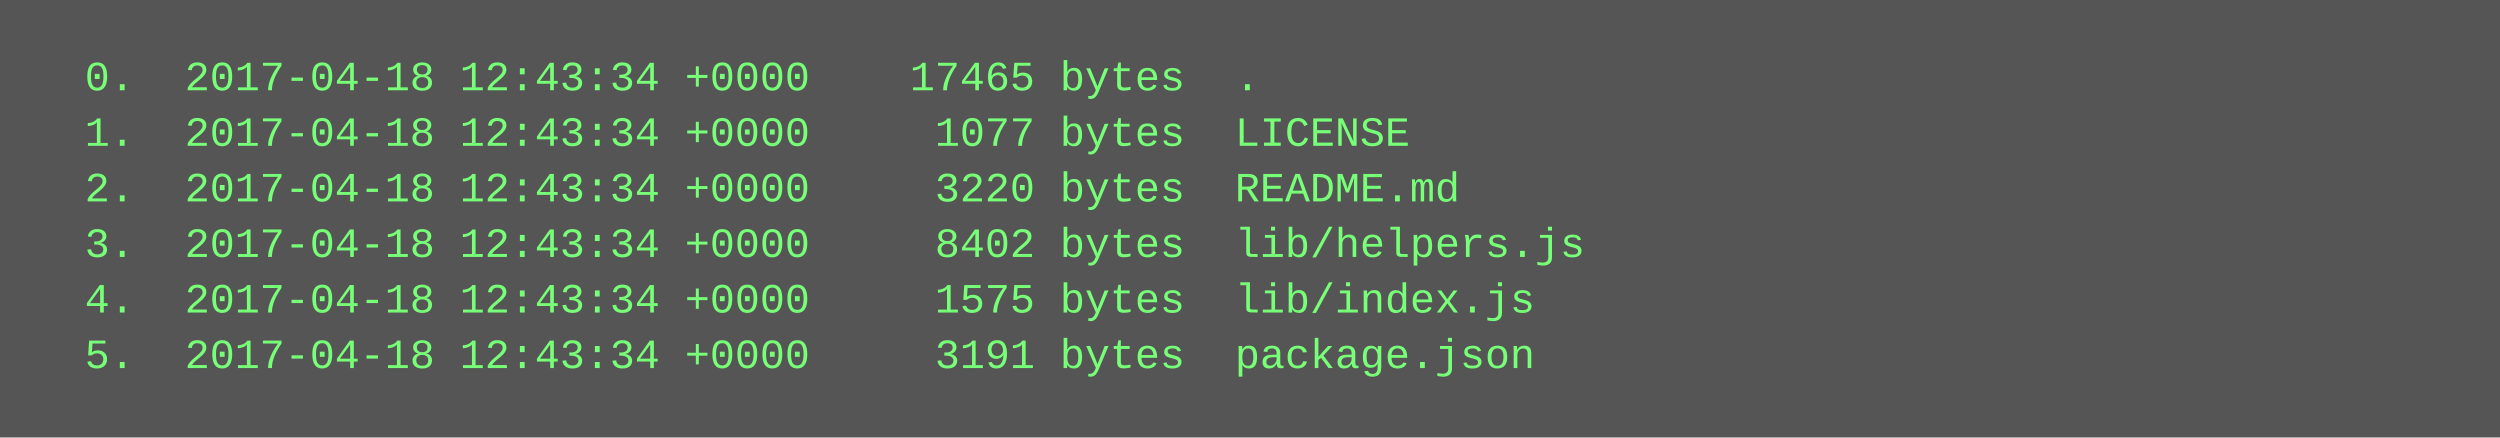
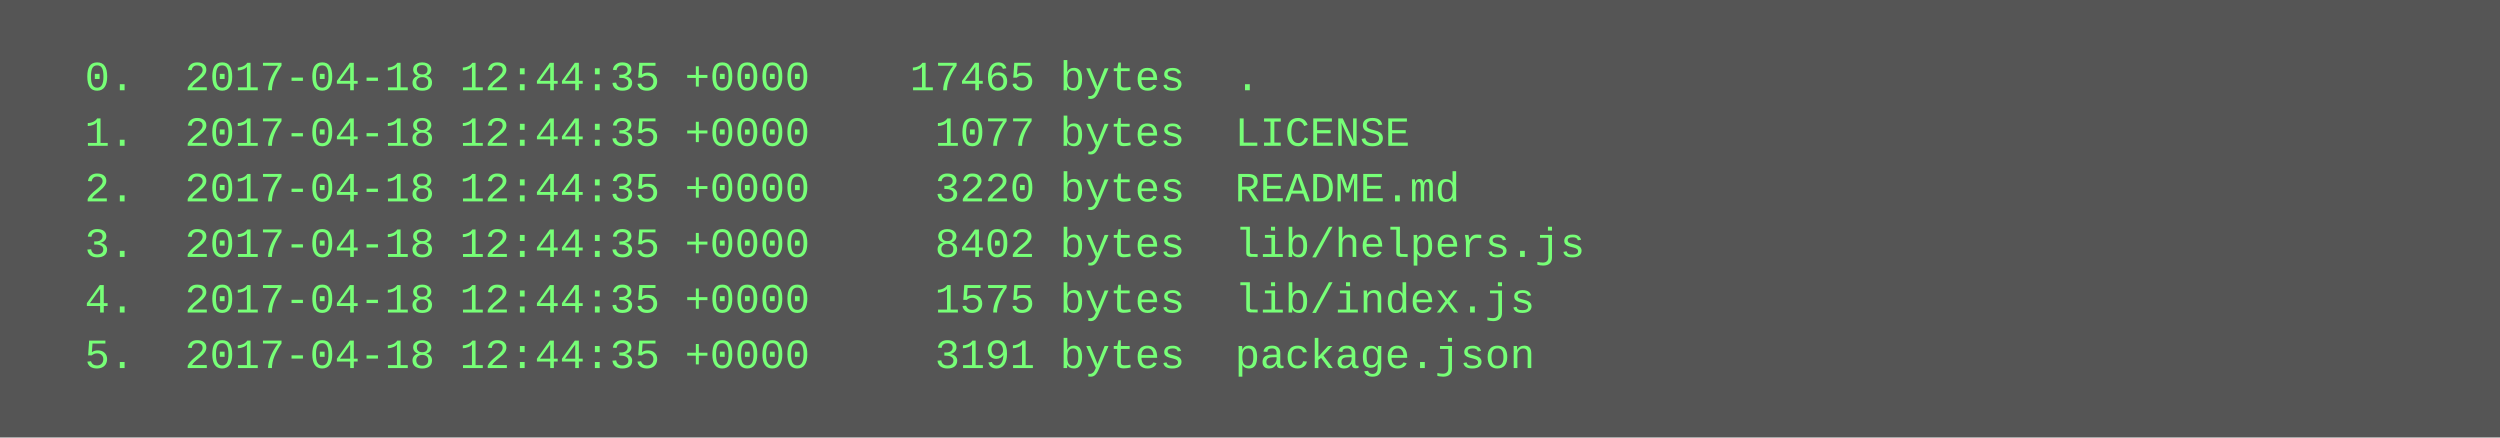
<svg xmlns="http://www.w3.org/2000/svg" height="126" width="720">
  <rect height="126" fill="#555" width="720" />
  <text fill="#7f7" font-family="Courier New" font-size="12" xml:space="preserve">
-     <tspan x="10" y="26">  0.  2017-04-18 12:43:34 +0000    17465 bytes  .</tspan>
-     <tspan x="10" y="42">  1.  2017-04-18 12:43:34 +0000     1077 bytes  LICENSE</tspan>
-     <tspan x="10" y="58">  2.  2017-04-18 12:43:34 +0000     3220 bytes  README.md</tspan>
-     <tspan x="10" y="74">  3.  2017-04-18 12:43:34 +0000     8402 bytes  lib/helpers.js</tspan>
-     <tspan x="10" y="90">  4.  2017-04-18 12:43:34 +0000     1575 bytes  lib/index.js</tspan>
-     <tspan x="10" y="106">  5.  2017-04-18 12:43:34 +0000     3191 bytes  package.json</tspan>
+     <tspan x="10" y="26">  0.  2017-04-18 12:44:35 +0000    17465 bytes  .</tspan>
+     <tspan x="10" y="42">  1.  2017-04-18 12:44:35 +0000     1077 bytes  LICENSE</tspan>
+     <tspan x="10" y="58">  2.  2017-04-18 12:44:35 +0000     3220 bytes  README.md</tspan>
+     <tspan x="10" y="74">  3.  2017-04-18 12:44:35 +0000     8402 bytes  lib/helpers.js</tspan>
+     <tspan x="10" y="90">  4.  2017-04-18 12:44:35 +0000     1575 bytes  lib/index.js</tspan>
+     <tspan x="10" y="106">  5.  2017-04-18 12:44:35 +0000     3191 bytes  package.json</tspan>
  </text>
</svg>
